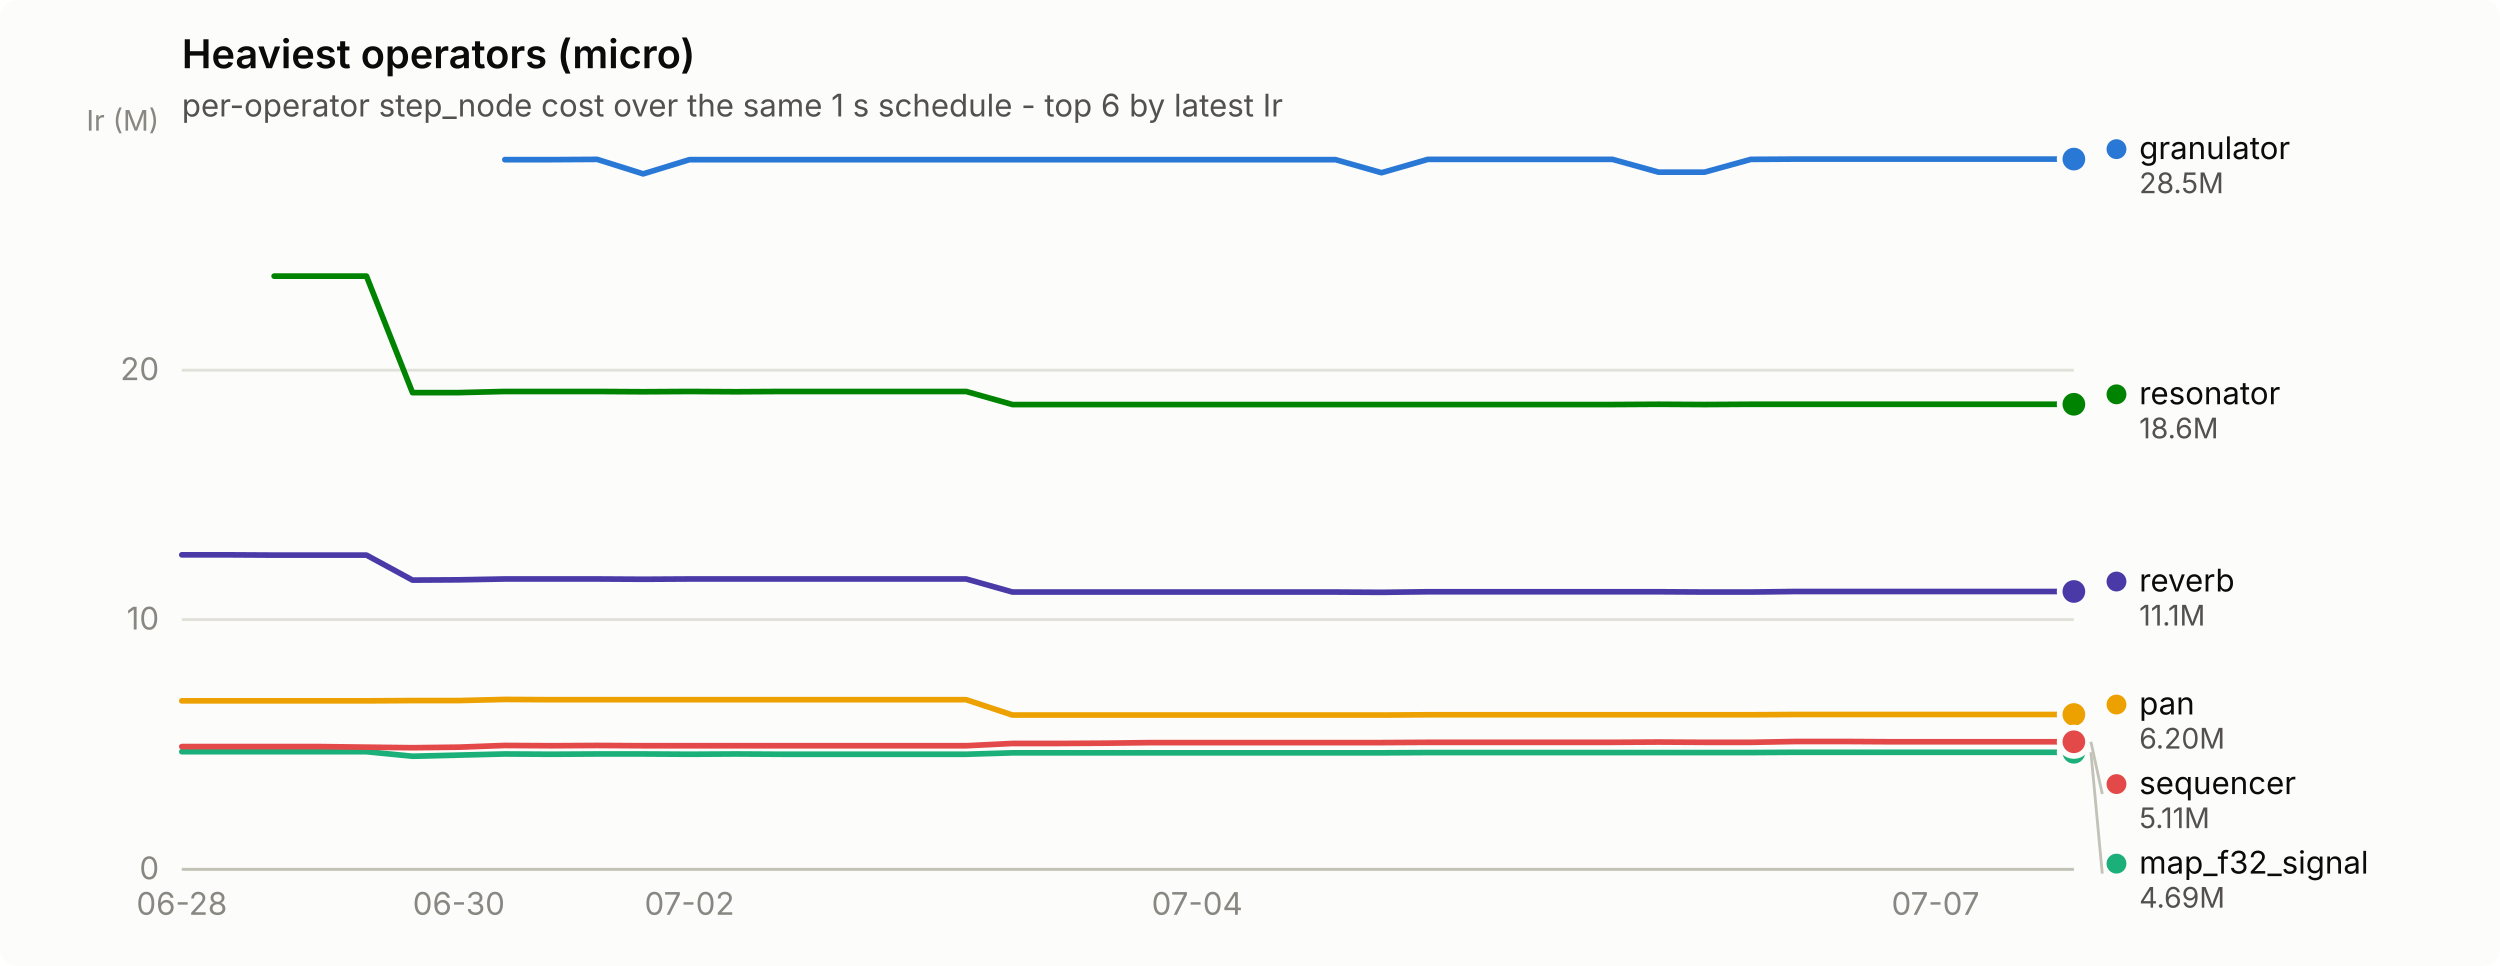
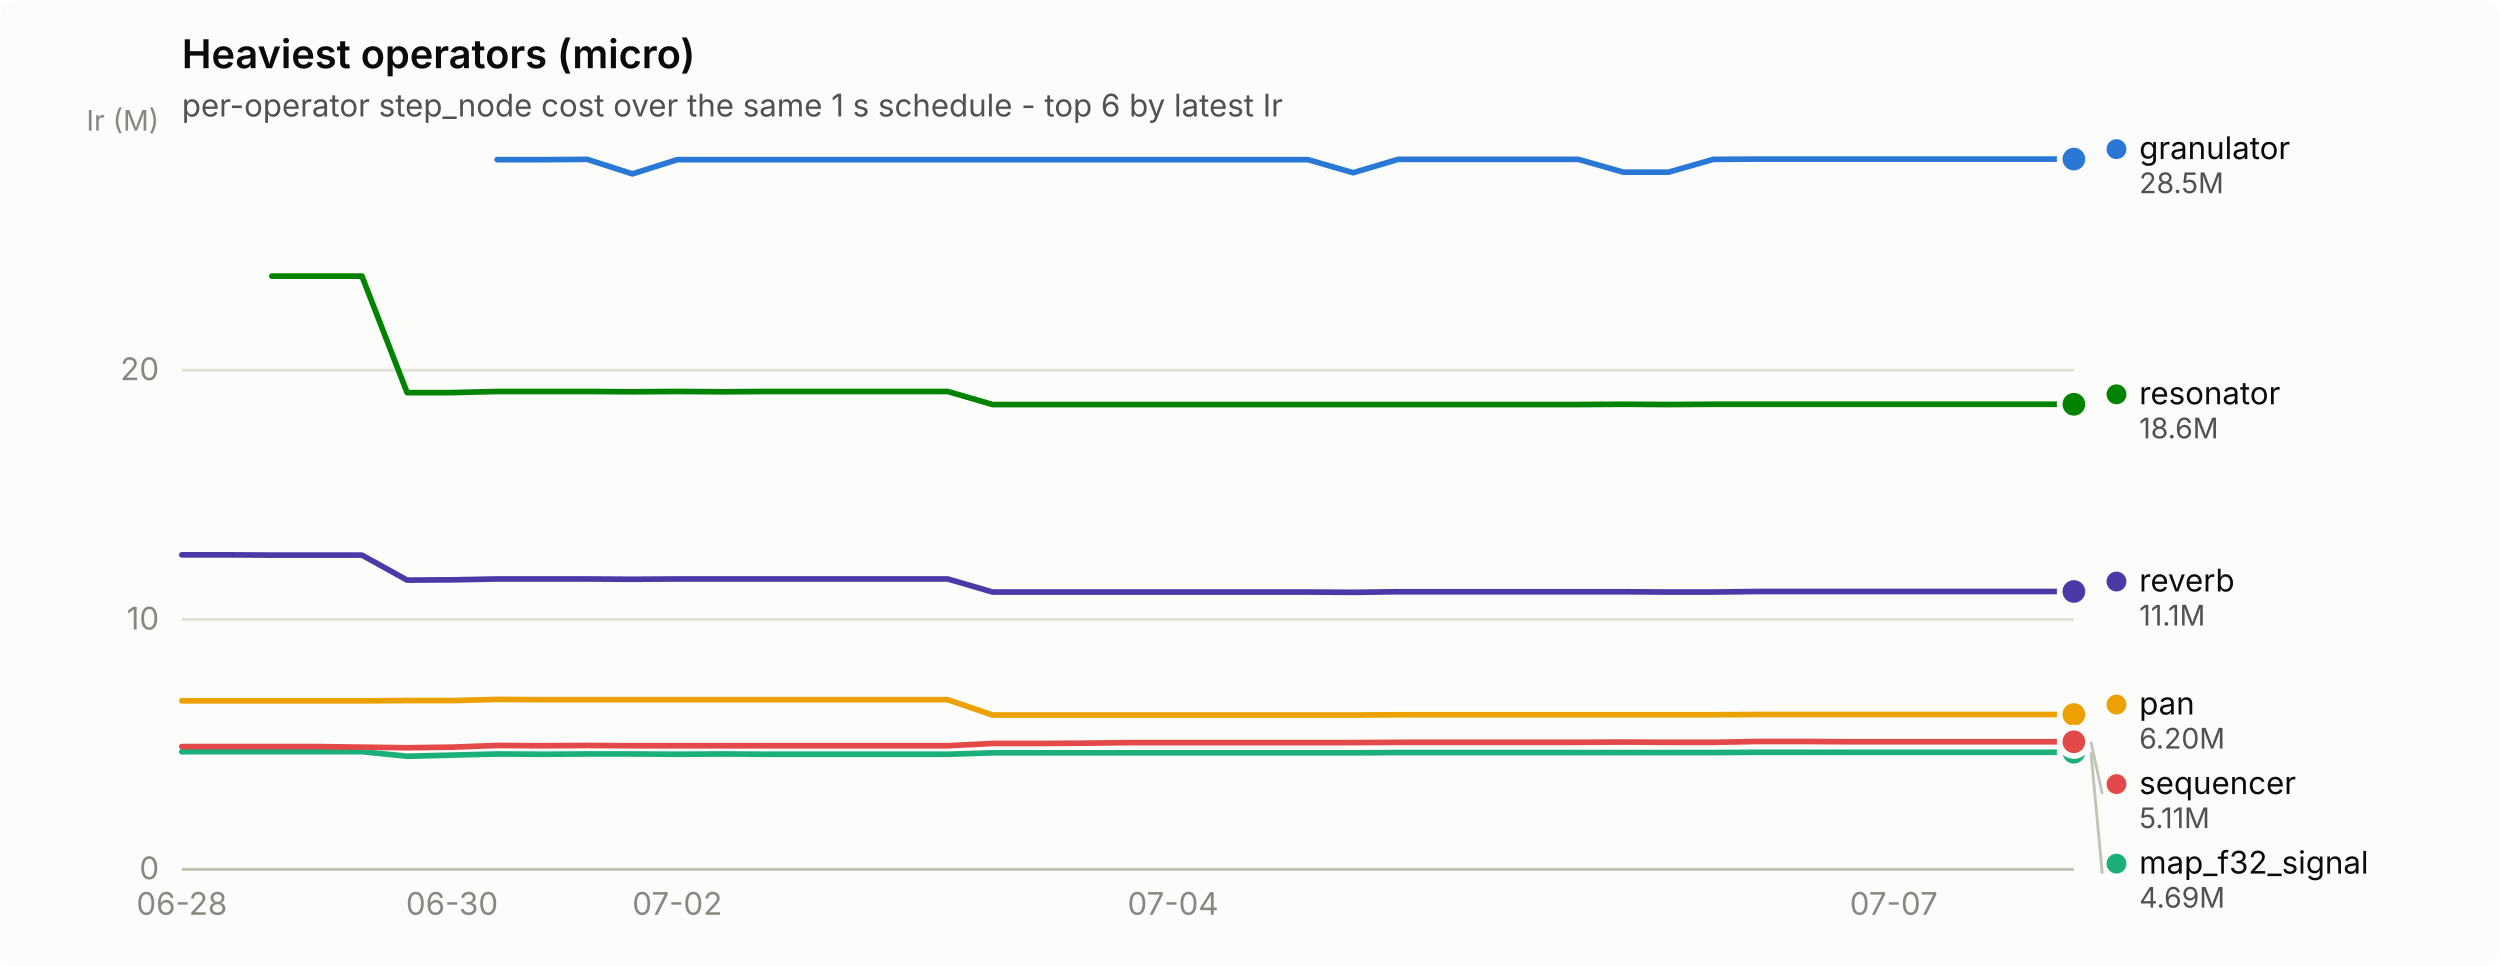
<svg xmlns="http://www.w3.org/2000/svg" width="880" height="340" viewBox="0 0 880 340" role="img" aria-label="Heaviest operators (micro)">
  <rect width="880" height="340" rx="6" fill="#fcfcfb" />
  <text x="64" y="24" font-family="system-ui, -apple-system, &quot;Segoe UI&quot;, sans-serif" font-size="14" font-weight="600" fill="#0b0b0b">Heaviest operators (micro)</text>
  <text x="64" y="41" font-family="system-ui, -apple-system, &quot;Segoe UI&quot;, sans-serif" font-size="11" fill="#52514e">per-operator step_node cost over the same 1 s schedule - top 6 by latest Ir</text>
  <line x1="64" y1="306.0" x2="730" y2="306.0" stroke="#e1e0d9" stroke-width="1" />
  <text x="56" y="309.5" text-anchor="end" font-family="system-ui, -apple-system, &quot;Segoe UI&quot;, sans-serif" font-size="11" style="font-variant-numeric: tabular-nums" fill="#898781">0</text>
  <line x1="64" y1="218.1" x2="730" y2="218.1" stroke="#e1e0d9" stroke-width="1" />
  <text x="56" y="221.6" text-anchor="end" font-family="system-ui, -apple-system, &quot;Segoe UI&quot;, sans-serif" font-size="11" style="font-variant-numeric: tabular-nums" fill="#898781">10</text>
  <line x1="64" y1="130.3" x2="730" y2="130.3" stroke="#e1e0d9" stroke-width="1" />
  <text x="56" y="133.8" text-anchor="end" font-family="system-ui, -apple-system, &quot;Segoe UI&quot;, sans-serif" font-size="11" style="font-variant-numeric: tabular-nums" fill="#898781">20</text>
  <text x="56" y="46" text-anchor="end" font-family="system-ui, -apple-system, &quot;Segoe UI&quot;, sans-serif" font-size="10" fill="#898781">Ir (M)</text>
  <line x1="64" y1="306" x2="730" y2="306" stroke="#c3c2b7" stroke-width="1" />
  <text x="64.0" y="322" text-anchor="middle" font-family="system-ui, -apple-system, &quot;Segoe UI&quot;, sans-serif" font-size="11" style="font-variant-numeric: tabular-nums" fill="#898781">06-28</text>
-   <text x="161.5" y="322" text-anchor="middle" font-family="system-ui, -apple-system, &quot;Segoe UI&quot;, sans-serif" font-size="11" style="font-variant-numeric: tabular-nums" fill="#898781">06-30</text>
-   <text x="242.7" y="322" text-anchor="middle" font-family="system-ui, -apple-system, &quot;Segoe UI&quot;, sans-serif" font-size="11" style="font-variant-numeric: tabular-nums" fill="#898781">07-02</text>
-   <text x="421.4" y="322" text-anchor="middle" font-family="system-ui, -apple-system, &quot;Segoe UI&quot;, sans-serif" font-size="11" style="font-variant-numeric: tabular-nums" fill="#898781">07-04</text>
-   <text x="681.3" y="322" text-anchor="middle" font-family="system-ui, -apple-system, &quot;Segoe UI&quot;, sans-serif" font-size="11" style="font-variant-numeric: tabular-nums" fill="#898781">07-07</text>
-   <path d="M177.7,56.2 L194.0,56.2 L210.2,56.1 L226.4,61.2 L242.7,56.2 L258.9,56.2 L275.2,56.2 L291.4,56.2 L307.7,56.2 L323.9,56.2 L340.1,56.2 L356.4,56.2 L372.6,56.2 L388.9,56.2 L405.1,56.2 L421.4,56.2 L437.6,56.2 L453.9,56.2 L470.1,56.2 L486.3,60.8 L502.6,56.1 L518.8,56.1 L535.1,56.1 L551.3,56.1 L567.6,56.1 L583.8,60.6 L600.0,60.6 L616.3,56.1 L632.5,56.0 L648.8,56.0 L665.0,56.0 L681.3,56.0 L697.5,56.0 L713.8,56.0 L730.0,56.0" fill="none" stroke="#2a78d6" stroke-width="2" stroke-linejoin="round" stroke-linecap="round" />
+   <text x="159.1" y="322" text-anchor="middle" font-family="system-ui, -apple-system, &quot;Segoe UI&quot;, sans-serif" font-size="11" style="font-variant-numeric: tabular-nums" fill="#898781">06-30</text>
+   <text x="238.4" y="322" text-anchor="middle" font-family="system-ui, -apple-system, &quot;Segoe UI&quot;, sans-serif" font-size="11" style="font-variant-numeric: tabular-nums" fill="#898781">07-02</text>
+   <text x="412.9" y="322" text-anchor="middle" font-family="system-ui, -apple-system, &quot;Segoe UI&quot;, sans-serif" font-size="11" style="font-variant-numeric: tabular-nums" fill="#898781">07-04</text>
+   <text x="666.6" y="322" text-anchor="middle" font-family="system-ui, -apple-system, &quot;Segoe UI&quot;, sans-serif" font-size="11" style="font-variant-numeric: tabular-nums" fill="#898781">07-07</text>
+   <path d="M175.0,56.2 L190.9,56.2 L206.7,56.1 L222.6,61.2 L238.4,56.2 L254.3,56.2 L270.1,56.2 L286.0,56.2 L301.9,56.2 L317.7,56.2 L333.6,56.2 L349.4,56.2 L365.3,56.2 L381.1,56.2 L397.0,56.2 L412.9,56.2 L428.7,56.2 L444.6,56.2 L460.4,56.2 L476.3,60.8 L492.1,56.1 L508.0,56.1 L523.9,56.1 L539.7,56.1 L555.6,56.1 L571.4,60.6 L587.3,60.6 L603.1,56.1 L619.0,56.0 L634.9,56.0 L650.7,56.0 L666.6,56.0 L682.4,56.0 L698.3,56.0 L714.1,56.0 L730.0,56.0" fill="none" stroke="#2a78d6" stroke-width="2" stroke-linejoin="round" stroke-linecap="round" />
  <circle cx="730.0" cy="56.0" r="6" fill="#fcfcfb" />
  <circle cx="730.0" cy="56.0" r="4" fill="#2a78d6" />
-   <path d="M64.0,264.6 L80.2,264.6 L96.5,264.6 L112.7,264.6 L129.0,264.6 L145.2,266.2 L161.5,265.8 L177.7,265.4 L194.0,265.5 L210.2,265.4 L226.4,265.4 L242.7,265.5 L258.9,265.4 L275.2,265.5 L291.4,265.5 L307.7,265.5 L323.9,265.5 L340.1,265.5 L356.4,265.0 L372.6,265.0 L388.9,265.0 L405.1,265.0 L421.4,265.0 L437.6,265.0 L453.9,265.0 L470.1,265.0 L486.3,265.0 L502.6,264.9 L518.8,264.9 L535.1,264.9 L551.3,264.9 L567.6,264.9 L583.8,264.9 L600.0,264.9 L616.3,264.9 L632.5,264.8 L648.8,264.8 L665.0,264.8 L681.3,264.8 L697.5,264.8 L713.8,264.8 L730.0,264.8" fill="none" stroke="#1baf7a" stroke-width="2" stroke-linejoin="round" stroke-linecap="round" />
+   <path d="M64.0,264.6 L79.9,264.6 L95.7,264.6 L111.6,264.6 L127.4,264.6 L143.3,266.2 L159.1,265.8 L175.0,265.4 L190.9,265.5 L206.7,265.4 L222.6,265.4 L238.4,265.5 L254.3,265.4 L270.1,265.5 L286.0,265.5 L301.9,265.5 L317.7,265.5 L333.6,265.5 L349.4,265.0 L365.3,265.0 L381.1,265.0 L397.0,265.0 L412.9,265.0 L428.7,265.0 L444.6,265.0 L460.4,265.0 L476.3,265.0 L492.1,264.9 L508.0,264.9 L523.9,264.9 L539.7,264.9 L555.6,264.9 L571.4,264.9 L587.3,264.9 L603.1,264.9 L619.0,264.8 L634.9,264.8 L650.7,264.8 L666.6,264.8 L682.4,264.8 L698.3,264.8 L714.1,264.8 L730.0,264.8" fill="none" stroke="#1baf7a" stroke-width="2" stroke-linejoin="round" stroke-linecap="round" />
  <circle cx="730.0" cy="264.8" r="6" fill="#fcfcfb" />
  <circle cx="730.0" cy="264.8" r="4" fill="#1baf7a" />
-   <path d="M64.0,246.7 L80.2,246.7 L96.5,246.7 L112.7,246.7 L129.0,246.7 L145.2,246.6 L161.5,246.6 L177.7,246.2 L194.0,246.3 L210.2,246.3 L226.4,246.3 L242.7,246.3 L258.9,246.3 L275.2,246.3 L291.4,246.3 L307.7,246.3 L323.9,246.3 L340.1,246.3 L356.4,251.7 L372.6,251.7 L388.9,251.7 L405.1,251.7 L421.4,251.7 L437.6,251.7 L453.9,251.7 L470.1,251.7 L486.3,251.7 L502.6,251.6 L518.8,251.6 L535.1,251.6 L551.3,251.6 L567.6,251.6 L583.8,251.6 L600.0,251.6 L616.3,251.6 L632.5,251.5 L648.8,251.5 L665.0,251.5 L681.3,251.5 L697.5,251.5 L713.8,251.5 L730.0,251.5" fill="none" stroke="#eda100" stroke-width="2" stroke-linejoin="round" stroke-linecap="round" />
+   <path d="M64.0,246.7 L79.9,246.7 L95.7,246.7 L111.6,246.7 L127.4,246.7 L143.3,246.6 L159.1,246.6 L175.0,246.2 L190.9,246.3 L206.7,246.3 L222.6,246.3 L238.4,246.3 L254.3,246.3 L270.1,246.3 L286.0,246.3 L301.9,246.3 L317.7,246.3 L333.6,246.3 L349.4,251.7 L365.3,251.7 L381.1,251.7 L397.0,251.7 L412.9,251.7 L428.7,251.7 L444.6,251.7 L460.4,251.7 L476.3,251.7 L492.1,251.6 L508.0,251.6 L523.9,251.6 L539.7,251.6 L555.6,251.6 L571.4,251.6 L587.3,251.6 L603.1,251.6 L619.0,251.5 L634.9,251.5 L650.7,251.5 L666.6,251.5 L682.4,251.5 L698.3,251.5 L714.1,251.5 L730.0,251.5" fill="none" stroke="#eda100" stroke-width="2" stroke-linejoin="round" stroke-linecap="round" />
  <circle cx="730.0" cy="251.5" r="6" fill="#fcfcfb" />
  <circle cx="730.0" cy="251.5" r="4" fill="#eda100" />
-   <path d="M96.5,97.2 L112.7,97.2 L129.0,97.2 L145.2,138.2 L161.5,138.2 L177.7,137.8 L194.0,137.8 L210.2,137.8 L226.4,137.9 L242.7,137.8 L258.9,137.9 L275.2,137.8 L291.4,137.8 L307.7,137.8 L323.9,137.8 L340.1,137.8 L356.4,142.4 L372.6,142.4 L388.9,142.4 L405.1,142.4 L421.4,142.4 L437.6,142.4 L453.9,142.4 L470.1,142.4 L486.3,142.4 L502.6,142.4 L518.8,142.4 L535.1,142.4 L551.3,142.4 L567.6,142.4 L583.8,142.3 L600.0,142.4 L616.3,142.3 L632.5,142.3 L648.8,142.3 L665.0,142.3 L681.3,142.3 L697.5,142.3 L713.8,142.3 L730.0,142.3" fill="none" stroke="#008300" stroke-width="2" stroke-linejoin="round" stroke-linecap="round" />
+   <path d="M95.7,97.2 L111.6,97.2 L127.4,97.2 L143.3,138.2 L159.1,138.2 L175.0,137.8 L190.9,137.8 L206.7,137.8 L222.6,137.9 L238.4,137.8 L254.3,137.9 L270.1,137.8 L286.0,137.8 L301.9,137.8 L317.7,137.8 L333.6,137.8 L349.4,142.4 L365.3,142.4 L381.1,142.4 L397.0,142.4 L412.9,142.4 L428.7,142.4 L444.6,142.4 L460.4,142.4 L476.3,142.4 L492.1,142.4 L508.0,142.4 L523.9,142.4 L539.7,142.4 L555.6,142.4 L571.4,142.3 L587.3,142.4 L603.1,142.3 L619.0,142.3 L634.9,142.3 L650.7,142.3 L666.6,142.3 L682.4,142.3 L698.3,142.3 L714.1,142.3 L730.0,142.3" fill="none" stroke="#008300" stroke-width="2" stroke-linejoin="round" stroke-linecap="round" />
  <circle cx="730.0" cy="142.3" r="6" fill="#fcfcfb" />
  <circle cx="730.0" cy="142.3" r="4" fill="#008300" />
-   <path d="M64.0,195.3 L80.2,195.3 L96.5,195.4 L112.7,195.4 L129.0,195.4 L145.2,204.2 L161.5,204.1 L177.7,203.8 L194.0,203.8 L210.2,203.8 L226.4,203.9 L242.7,203.8 L258.9,203.8 L275.2,203.8 L291.4,203.8 L307.7,203.8 L323.9,203.8 L340.1,203.8 L356.4,208.4 L372.6,208.4 L388.9,208.4 L405.1,208.4 L421.4,208.4 L437.6,208.4 L453.9,208.4 L470.1,208.4 L486.3,208.5 L502.6,208.3 L518.8,208.3 L535.1,208.3 L551.3,208.3 L567.6,208.3 L583.8,208.3 L600.0,208.4 L616.3,208.4 L632.5,208.2 L648.8,208.2 L665.0,208.2 L681.3,208.2 L697.5,208.2 L713.8,208.2 L730.0,208.2" fill="none" stroke="#4a3aa7" stroke-width="2" stroke-linejoin="round" stroke-linecap="round" />
+   <path d="M64.0,195.3 L79.9,195.3 L95.7,195.4 L111.6,195.4 L127.4,195.4 L143.3,204.2 L159.1,204.1 L175.0,203.8 L190.9,203.8 L206.7,203.8 L222.6,203.9 L238.4,203.8 L254.3,203.8 L270.1,203.8 L286.0,203.8 L301.9,203.8 L317.7,203.8 L333.6,203.8 L349.4,208.4 L365.3,208.4 L381.1,208.4 L397.0,208.4 L412.9,208.4 L428.7,208.4 L444.6,208.4 L460.4,208.4 L476.3,208.5 L492.1,208.3 L508.0,208.3 L523.9,208.3 L539.7,208.3 L555.6,208.3 L571.4,208.3 L587.3,208.4 L603.1,208.4 L619.0,208.2 L634.9,208.2 L650.7,208.2 L666.6,208.2 L682.4,208.2 L698.3,208.2 L714.1,208.2 L730.0,208.2" fill="none" stroke="#4a3aa7" stroke-width="2" stroke-linejoin="round" stroke-linecap="round" />
  <circle cx="730.0" cy="208.2" r="6" fill="#fcfcfb" />
  <circle cx="730.0" cy="208.2" r="4" fill="#4a3aa7" />
-   <path d="M64.0,262.8 L80.2,262.8 L96.5,262.8 L112.7,262.8 L129.0,263.0 L145.2,263.2 L161.5,263.0 L177.7,262.4 L194.0,262.5 L210.2,262.4 L226.4,262.5 L242.7,262.5 L258.9,262.5 L275.2,262.5 L291.4,262.5 L307.7,262.5 L323.9,262.5 L340.1,262.5 L356.4,261.7 L372.6,261.7 L388.9,261.6 L405.1,261.4 L421.4,261.4 L437.6,261.4 L453.9,261.4 L470.1,261.4 L486.3,261.4 L502.6,261.3 L518.8,261.3 L535.1,261.3 L551.3,261.3 L567.6,261.3 L583.8,261.2 L600.0,261.3 L616.3,261.3 L632.5,261.0 L648.8,261.0 L665.0,261.1 L681.3,261.1 L697.5,261.1 L713.8,261.1 L730.0,261.1" fill="none" stroke="#e34948" stroke-width="2" stroke-linejoin="round" stroke-linecap="round" />
+   <path d="M64.0,262.8 L79.9,262.8 L95.7,262.8 L111.6,262.8 L127.4,263.0 L143.3,263.2 L159.1,263.0 L175.0,262.4 L190.9,262.5 L206.7,262.4 L222.6,262.5 L238.4,262.5 L254.3,262.5 L270.1,262.5 L286.0,262.5 L301.9,262.5 L317.7,262.5 L333.6,262.5 L349.4,261.7 L365.3,261.7 L381.1,261.6 L397.0,261.4 L412.9,261.4 L428.7,261.4 L444.6,261.4 L460.4,261.4 L476.3,261.4 L492.1,261.3 L508.0,261.3 L523.9,261.3 L539.7,261.3 L555.6,261.3 L571.4,261.2 L587.3,261.3 L603.1,261.3 L619.0,261.0 L634.9,261.0 L650.7,261.1 L666.6,261.1 L682.4,261.1 L698.3,261.1 L714.1,261.1 L730.0,261.1" fill="none" stroke="#e34948" stroke-width="2" stroke-linejoin="round" stroke-linecap="round" />
  <circle cx="730.0" cy="261.1" r="6" fill="#fcfcfb" />
  <circle cx="730.0" cy="261.1" r="4" fill="#e34948" />
  <circle cx="745.0" cy="52.5" r="3.5" fill="#2a78d6" />
  <text x="753.0" y="56.0" font-family="system-ui, -apple-system, &quot;Segoe UI&quot;, sans-serif" font-size="11" fill="#0b0b0b">granulator</text>
  <text x="753.0" y="68.0" font-family="system-ui, -apple-system, &quot;Segoe UI&quot;, sans-serif" font-size="10" style="font-variant-numeric: tabular-nums" fill="#52514e">28.5M</text>
  <circle cx="745.0" cy="138.8" r="3.5" fill="#008300" />
  <text x="753.0" y="142.3" font-family="system-ui, -apple-system, &quot;Segoe UI&quot;, sans-serif" font-size="11" fill="#0b0b0b">resonator</text>
  <text x="753.0" y="154.3" font-family="system-ui, -apple-system, &quot;Segoe UI&quot;, sans-serif" font-size="10" style="font-variant-numeric: tabular-nums" fill="#52514e">18.6M</text>
  <circle cx="745.0" cy="204.7" r="3.5" fill="#4a3aa7" />
  <text x="753.0" y="208.2" font-family="system-ui, -apple-system, &quot;Segoe UI&quot;, sans-serif" font-size="11" fill="#0b0b0b">reverb</text>
  <text x="753.0" y="220.2" font-family="system-ui, -apple-system, &quot;Segoe UI&quot;, sans-serif" font-size="10" style="font-variant-numeric: tabular-nums" fill="#52514e">11.1M</text>
  <circle cx="745.0" cy="248.0" r="3.5" fill="#eda100" />
  <text x="753.0" y="251.5" font-family="system-ui, -apple-system, &quot;Segoe UI&quot;, sans-serif" font-size="11" fill="#0b0b0b">pan</text>
  <text x="753.0" y="263.5" font-family="system-ui, -apple-system, &quot;Segoe UI&quot;, sans-serif" font-size="10" style="font-variant-numeric: tabular-nums" fill="#52514e">6.20M</text>
  <line x1="736.0" y1="261.1" x2="740.0" y2="279.5" stroke="#c3c2b7" stroke-width="1" />
  <circle cx="745.0" cy="276.0" r="3.5" fill="#e34948" />
  <text x="753.0" y="279.5" font-family="system-ui, -apple-system, &quot;Segoe UI&quot;, sans-serif" font-size="11" fill="#0b0b0b">sequencer</text>
  <text x="753.0" y="291.5" font-family="system-ui, -apple-system, &quot;Segoe UI&quot;, sans-serif" font-size="10" style="font-variant-numeric: tabular-nums" fill="#52514e">5.11M</text>
  <line x1="736.0" y1="264.8" x2="740.0" y2="307.5" stroke="#c3c2b7" stroke-width="1" />
  <circle cx="745.0" cy="304.0" r="3.5" fill="#1baf7a" />
  <text x="753.0" y="307.5" font-family="system-ui, -apple-system, &quot;Segoe UI&quot;, sans-serif" font-size="11" fill="#0b0b0b">map_f32_signal</text>
  <text x="753.0" y="319.5" font-family="system-ui, -apple-system, &quot;Segoe UI&quot;, sans-serif" font-size="10" style="font-variant-numeric: tabular-nums" fill="#52514e">4.69M</text>
</svg>
